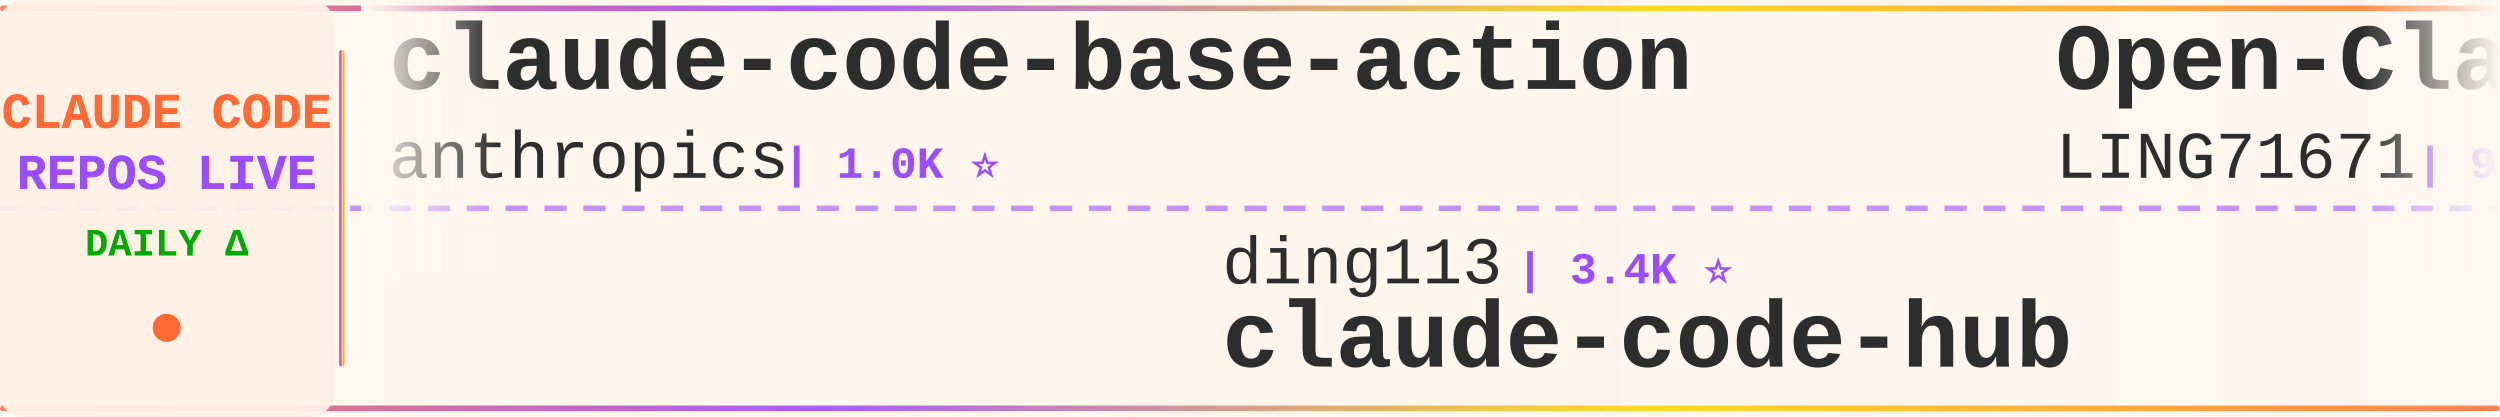
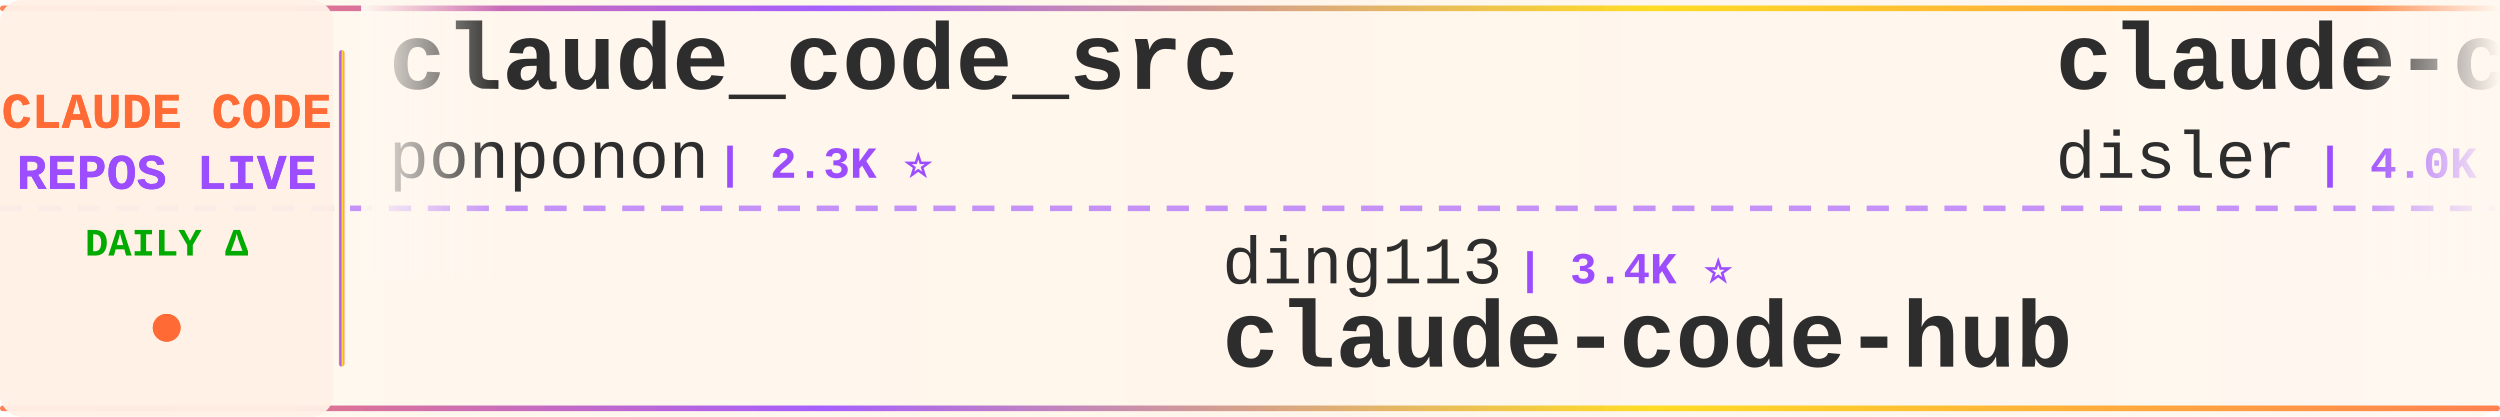
<svg xmlns="http://www.w3.org/2000/svg" width="900" height="150">
  <defs>
    <linearGradient id="tickerBg" x1="0%" y1="0%" x2="100%" y2="0%">
      <stop offset="0%" style="stop-color:#fff8f0;stop-opacity:0.98" />
      <stop offset="50%" style="stop-color:#fff5eb;stop-opacity:1" />
      <stop offset="100%" style="stop-color:#fff8f0;stop-opacity:0.98" />
    </linearGradient>
    <linearGradient id="borderGrad" x1="0%" y1="0%" x2="100%" y2="0%">
      <stop offset="0%" style="stop-color:#FF6B35;stop-opacity:0.85">
        <animate attributeName="stop-opacity" values="0.85;1;0.85" dur="2s" repeatCount="indefinite" />
      </stop>
      <stop offset="33%" style="stop-color:#9C4EFF;stop-opacity:0.9">
        <animate attributeName="stop-opacity" values="0.9;1;0.9" dur="2.2s" repeatCount="indefinite" />
      </stop>
      <stop offset="66%" style="stop-color:#FFD700;stop-opacity:0.85">
        <animate attributeName="stop-opacity" values="0.85;1;0.85" dur="1.8s" repeatCount="indefinite" />
      </stop>
      <stop offset="100%" style="stop-color:#FF6B35;stop-opacity:0.85">
        <animate attributeName="stop-opacity" values="0.85;1;0.85" dur="2s" repeatCount="indefinite" />
      </stop>
    </linearGradient>
    <filter id="textGlow">
      <feGaussianBlur stdDeviation="0.15" result="coloredBlur" />
      <feMerge>
        <feMergeNode in="coloredBlur" />
        <feMergeNode in="SourceGraphic" />
      </feMerge>
    </filter>
    <filter id="metricGlow">
      <feGaussianBlur stdDeviation="0.2" result="coloredBlur" />
      <feMerge>
        <feMergeNode in="coloredBlur" />
        <feMergeNode in="SourceGraphic" />
      </feMerge>
    </filter>
    <linearGradient id="leftFade" x1="0%" y1="0%" x2="100%" y2="0%">
      <stop offset="0%" style="stop-color:#fff8f0;stop-opacity:1" />
      <stop offset="100%" style="stop-color:#fff8f0;stop-opacity:0" />
    </linearGradient>
    <linearGradient id="rightFade" x1="0%" y1="0%" x2="100%" y2="0%">
      <stop offset="0%" style="stop-color:#fff8f0;stop-opacity:0" />
      <stop offset="100%" style="stop-color:#fff8f0;stop-opacity:1" />
    </linearGradient>
  </defs>
  <rect width="900" height="150" fill="url(#tickerBg)" rx="8" />
  <rect x="0" y="2" width="900" height="2" fill="url(#borderGrad)" rx="1" />
  <rect x="0" y="146" width="900" height="2" fill="url(#borderGrad)" rx="1" />
  <line x1="0" y1="75" x2="900" y2="75" stroke="#9C4EFF" stroke-width="2" stroke-dasharray="8 6" opacity="0.6" />
  <rect x="0" y="0" width="120" height="150" fill="#fff0e6" opacity="0.95" rx="8" />
  <text x="60" y="46" font-family="'Courier New', monospace" font-size="18" font-weight="bold" fill="#FF6B35" text-anchor="middle" filter="url(#textGlow)">
    CLAUDE CODE
  </text>
  <text x="60" y="68" font-family="'Courier New', monospace" font-size="18" font-weight="bold" fill="#9C4EFF" text-anchor="middle" filter="url(#textGlow)">
    REPOS LIVE
  </text>
  <text x="60" y="92" font-family="'Courier New', monospace" font-size="14" font-weight="bold" fill="#00aa00" text-anchor="middle">
    DAILY Δ
  </text>
  <circle cx="60" cy="118" r="5" fill="#FF6B35" filter="url(#metricGlow)">
    <animate attributeName="r" values="4;6;4" dur="1.5s" repeatCount="indefinite" />
    <animate attributeName="opacity" values="0.6;1;0.6" dur="1.5s" repeatCount="indefinite" />
  </circle>
  <rect x="122" y="18" width="2" height="114" fill="url(#borderGrad)" rx="1" />
  <clipPath id="tickerClip">
    <rect x="130" y="0" width="770" height="150" />
  </clipPath>
  <g clip-path="url(#tickerClip)">
    <g id="tickerItems">
      <animateTransform attributeName="transform" attributeType="XML" type="translate" from="0 0" to="-3000 0" dur="54s" repeatCount="indefinite" />
      <g transform="translate(0, 0)">
-         <text x="140" y="32" font-family="'Courier New', monospace" font-size="34" font-weight="bold" fill="#2d2d2d">claude-code-base-action</text>
-         <text x="140" y="64" font-family="'Courier New', monospace" font-size="24" font-weight="normal" fill="#2d2d2d" opacity="1.0">anthropics</text>
-         <text x="282" y="64" font-family="'Courier New', monospace" font-size="16" font-weight="bold" fill="#9C4EFF"> | 1.0K ⭐</text>
+         <text x="140" y="32" font-family="'Courier New', monospace" font-size="34" font-weight="bold" fill="#2d2d2d">claude_code_src</text>
+         <text x="140" y="64" font-family="'Courier New', monospace" font-size="24" font-weight="normal" fill="#2d2d2d" opacity="1.0">ponponon</text>
+         <text x="258" y="64" font-family="'Courier New', monospace" font-size="16" font-weight="bold" fill="#9C4EFF"> | 2.3K ⭐</text>
      </g>
      <g transform="translate(300, 0)">
        <text x="140" y="102" font-family="'Courier New', monospace" font-size="24" font-weight="normal" fill="#2d2d2d" opacity="1.0">ding113</text>
        <text x="246" y="102" font-family="'Courier New', monospace" font-size="16" font-weight="bold" fill="#9C4EFF"> | 3.4K ⭐</text>
        <text x="140" y="132" font-family="'Courier New', monospace" font-size="34" font-weight="bold" fill="#2d2d2d">claude-code-hub</text>
      </g>
      <g transform="translate(600, 0)">
-         <text x="140" y="32" font-family="'Courier New', monospace" font-size="34" font-weight="bold" fill="#2d2d2d">Open-ClaudeCode</text>
-         <text x="140" y="64" font-family="'Courier New', monospace" font-size="24" font-weight="normal" fill="#2d2d2d" opacity="1.0">LING71671</text>
-         <text x="270" y="64" font-family="'Courier New', monospace" font-size="16" font-weight="bold" fill="#9C4EFF"> | 974 ⭐</text>
+         <text x="140" y="32" font-family="'Courier New', monospace" font-size="34" font-weight="bold" fill="#2d2d2d">claude-code-hooks-master...</text>
+         <text x="140" y="64" font-family="'Courier New', monospace" font-size="24" font-weight="normal" fill="#2d2d2d" opacity="1.0">disler</text>
+         <text x="234" y="64" font-family="'Courier New', monospace" font-size="16" font-weight="bold" fill="#9C4EFF"> | 4.0K ⭐</text>
      </g>
      <g transform="translate(900, 0)">
-         <text x="140" y="102" font-family="'Courier New', monospace" font-size="24" font-weight="normal" fill="#2d2d2d" opacity="1.0">AprilNEA</text>
-         <text x="258" y="102" font-family="'Courier New', monospace" font-size="16" font-weight="bold" fill="#9C4EFF"> | 394 ⭐</text>
-         <text x="140" y="132" font-family="'Courier New', monospace" font-size="34" font-weight="bold" fill="#2d2d2d">claude-code-source</text>
+         <text x="140" y="102" font-family="'Courier New', monospace" font-size="24" font-weight="normal" fill="#2d2d2d" opacity="1.0">disler</text>
+         <text x="234" y="102" font-family="'Courier New', monospace" font-size="16" font-weight="bold" fill="#9C4EFF"> | 1.7K ⭐ +1</text>
+         <text x="140" y="132" font-family="'Courier New', monospace" font-size="34" font-weight="bold" fill="#2d2d2d">pi-vs-claude-code</text>
      </g>
      <g transform="translate(1200, 0)">
-         <text x="140" y="32" font-family="'Courier New', monospace" font-size="34" font-weight="bold" fill="#2d2d2d">claude-code-local</text>
-         <text x="140" y="64" font-family="'Courier New', monospace" font-size="24" font-weight="normal" fill="#2d2d2d" opacity="1.0">nicedreamzapp</text>
-         <text x="318" y="64" font-family="'Courier New', monospace" font-size="16" font-weight="bold" fill="#9C4EFF"> | 3.4K ⭐ +1</text>
+         <text x="140" y="32" font-family="'Courier New', monospace" font-size="34" font-weight="bold" fill="#2d2d2d">Claude-code</text>
+         <text x="140" y="64" font-family="'Courier New', monospace" font-size="24" font-weight="normal" fill="#2d2d2d" opacity="1.0">zstmfhy</text>
+         <text x="246" y="64" font-family="'Courier New', monospace" font-size="16" font-weight="bold" fill="#9C4EFF"> | 188 ⭐</text>
      </g>
      <g transform="translate(1500, 0)">
-         <text x="140" y="102" font-family="'Courier New', monospace" font-size="24" font-weight="normal" fill="#2d2d2d" opacity="1.0">xu-xiang</text>
-         <text x="258" y="102" font-family="'Courier New', monospace" font-size="16" font-weight="bold" fill="#9C4EFF"> | 2.0K ⭐</text>
-         <text x="140" y="132" font-family="'Courier New', monospace" font-size="34" font-weight="bold" fill="#2d2d2d">everything-claude-code-z...</text>
+         <text x="140" y="102" font-family="'Courier New', monospace" font-size="24" font-weight="normal" fill="#2d2d2d" opacity="1.0">chauncygu</text>
+         <text x="270" y="102" font-family="'Courier New', monospace" font-size="16" font-weight="bold" fill="#9C4EFF"> | 2.9K ⭐</text>
+         <text x="140" y="132" font-family="'Courier New', monospace" font-size="34" font-weight="bold" fill="#2d2d2d">collection-claude-code-s...</text>
      </g>
      <g transform="translate(1800, 0)">
-         <text x="140" y="32" font-family="'Courier New', monospace" font-size="34" font-weight="bold" fill="#2d2d2d">claude-code-proxy</text>
-         <text x="140" y="64" font-family="'Courier New', monospace" font-size="24" font-weight="normal" fill="#2d2d2d" opacity="1.0">fuergaosi233</text>
-         <text x="306" y="64" font-family="'Courier New', monospace" font-size="16" font-weight="bold" fill="#9C4EFF"> | 2.8K ⭐</text>
+         <text x="140" y="32" font-family="'Courier New', monospace" font-size="34" font-weight="bold" fill="#2d2d2d">everything-claude-code-z...</text>
+         <text x="140" y="64" font-family="'Courier New', monospace" font-size="24" font-weight="normal" fill="#2d2d2d" opacity="1.0">xu-xiang</text>
+         <text x="258" y="64" font-family="'Courier New', monospace" font-size="16" font-weight="bold" fill="#9C4EFF"> | 2.0K ⭐ +1</text>
      </g>
      <g transform="translate(2100, 0)">
-         <text x="140" y="102" font-family="'Courier New', monospace" font-size="24" font-weight="normal" fill="#2d2d2d" opacity="1.0">Maciek-roboblog</text>
-         <text x="342" y="102" font-family="'Courier New', monospace" font-size="16" font-weight="bold" fill="#9C4EFF"> | 8.8K ⭐ -1</text>
-         <text x="140" y="132" font-family="'Courier New', monospace" font-size="34" font-weight="bold" fill="#2d2d2d">Claude-Code-Usage-Monito...</text>
+         <text x="140" y="102" font-family="'Courier New', monospace" font-size="24" font-weight="normal" fill="#2d2d2d" opacity="1.0">rohitg00</text>
+         <text x="258" y="102" font-family="'Courier New', monospace" font-size="16" font-weight="bold" fill="#9C4EFF"> | 2.8K ⭐ +1</text>
+         <text x="140" y="132" font-family="'Courier New', monospace" font-size="34" font-weight="bold" fill="#2d2d2d">awesome-claude-code-tool...</text>
      </g>
      <g transform="translate(2400, 0)">
-         <text x="140" y="32" font-family="'Courier New', monospace" font-size="34" font-weight="bold" fill="#2d2d2d">andrej-karpathy-skills</text>
-         <text x="140" y="64" font-family="'Courier New', monospace" font-size="24" font-weight="normal" fill="#2d2d2d" opacity="1.0">multica-ai</text>
-         <text x="282" y="64" font-family="'Courier New', monospace" font-size="16" font-weight="bold" fill="#9C4EFF"> | 225.2K ⭐ +124</text>
+         <text x="140" y="32" font-family="'Courier New', monospace" font-size="34" font-weight="bold" fill="#2d2d2d">claude-code-tips</text>
+         <text x="140" y="64" font-family="'Courier New', monospace" font-size="24" font-weight="normal" fill="#2d2d2d" opacity="1.0">ykdojo</text>
+         <text x="234" y="64" font-family="'Courier New', monospace" font-size="16" font-weight="bold" fill="#9C4EFF"> | 10.3K ⭐ +1</text>
      </g>
      <g transform="translate(2700, 0)">
-         <text x="140" y="102" font-family="'Courier New', monospace" font-size="24" font-weight="normal" fill="#2d2d2d" opacity="1.0">Donchitos</text>
-         <text x="270" y="102" font-family="'Courier New', monospace" font-size="16" font-weight="bold" fill="#9C4EFF"> | 27.8K ⭐ +15</text>
-         <text x="140" y="132" font-family="'Courier New', monospace" font-size="34" font-weight="bold" fill="#2d2d2d">Claude-Code-Game-Studios</text>
+         <text x="140" y="102" font-family="'Courier New', monospace" font-size="24" font-weight="normal" fill="#2d2d2d" opacity="1.0">frankbria</text>
+         <text x="270" y="102" font-family="'Courier New', monospace" font-size="16" font-weight="bold" fill="#9C4EFF"> | 9.7K ⭐</text>
+         <text x="140" y="132" font-family="'Courier New', monospace" font-size="34" font-weight="bold" fill="#2d2d2d">ralph-claude-code</text>
      </g>
      <g transform="translate(3000, 0)">
-         <text x="140" y="32" font-family="'Courier New', monospace" font-size="34" font-weight="bold" fill="#2d2d2d">claude-code-base-action</text>
-         <text x="140" y="64" font-family="'Courier New', monospace" font-size="24" font-weight="normal" fill="#2d2d2d" opacity="1.0">anthropics</text>
-         <text x="282" y="64" font-family="'Courier New', monospace" font-size="16" font-weight="bold" fill="#9C4EFF"> | 1.0K ⭐</text>
+         <text x="140" y="32" font-family="'Courier New', monospace" font-size="34" font-weight="bold" fill="#2d2d2d">claude_code_src</text>
+         <text x="140" y="64" font-family="'Courier New', monospace" font-size="24" font-weight="normal" fill="#2d2d2d" opacity="1.0">ponponon</text>
+         <text x="258" y="64" font-family="'Courier New', monospace" font-size="16" font-weight="bold" fill="#9C4EFF"> | 2.3K ⭐</text>
      </g>
      <g transform="translate(3300, 0)">
        <text x="140" y="102" font-family="'Courier New', monospace" font-size="24" font-weight="normal" fill="#2d2d2d" opacity="1.0">ding113</text>
        <text x="246" y="102" font-family="'Courier New', monospace" font-size="16" font-weight="bold" fill="#9C4EFF"> | 3.4K ⭐</text>
        <text x="140" y="132" font-family="'Courier New', monospace" font-size="34" font-weight="bold" fill="#2d2d2d">claude-code-hub</text>
      </g>
      <g transform="translate(3600, 0)">
-         <text x="140" y="32" font-family="'Courier New', monospace" font-size="34" font-weight="bold" fill="#2d2d2d">Open-ClaudeCode</text>
-         <text x="140" y="64" font-family="'Courier New', monospace" font-size="24" font-weight="normal" fill="#2d2d2d" opacity="1.0">LING71671</text>
-         <text x="270" y="64" font-family="'Courier New', monospace" font-size="16" font-weight="bold" fill="#9C4EFF"> | 974 ⭐</text>
+         <text x="140" y="32" font-family="'Courier New', monospace" font-size="34" font-weight="bold" fill="#2d2d2d">claude-code-hooks-master...</text>
+         <text x="140" y="64" font-family="'Courier New', monospace" font-size="24" font-weight="normal" fill="#2d2d2d" opacity="1.0">disler</text>
+         <text x="234" y="64" font-family="'Courier New', monospace" font-size="16" font-weight="bold" fill="#9C4EFF"> | 4.0K ⭐</text>
      </g>
      <g transform="translate(3900, 0)">
-         <text x="140" y="102" font-family="'Courier New', monospace" font-size="24" font-weight="normal" fill="#2d2d2d" opacity="1.0">AprilNEA</text>
-         <text x="258" y="102" font-family="'Courier New', monospace" font-size="16" font-weight="bold" fill="#9C4EFF"> | 394 ⭐</text>
-         <text x="140" y="132" font-family="'Courier New', monospace" font-size="34" font-weight="bold" fill="#2d2d2d">claude-code-source</text>
+         <text x="140" y="102" font-family="'Courier New', monospace" font-size="24" font-weight="normal" fill="#2d2d2d" opacity="1.0">disler</text>
+         <text x="234" y="102" font-family="'Courier New', monospace" font-size="16" font-weight="bold" fill="#9C4EFF"> | 1.7K ⭐ +1</text>
+         <text x="140" y="132" font-family="'Courier New', monospace" font-size="34" font-weight="bold" fill="#2d2d2d">pi-vs-claude-code</text>
      </g>
    </g>
  </g>
  <rect x="130" y="0" width="50" height="100" fill="url(#leftFade)" />
  <rect x="850" y="0" width="50" height="100" fill="url(#rightFade)" />
</svg>
